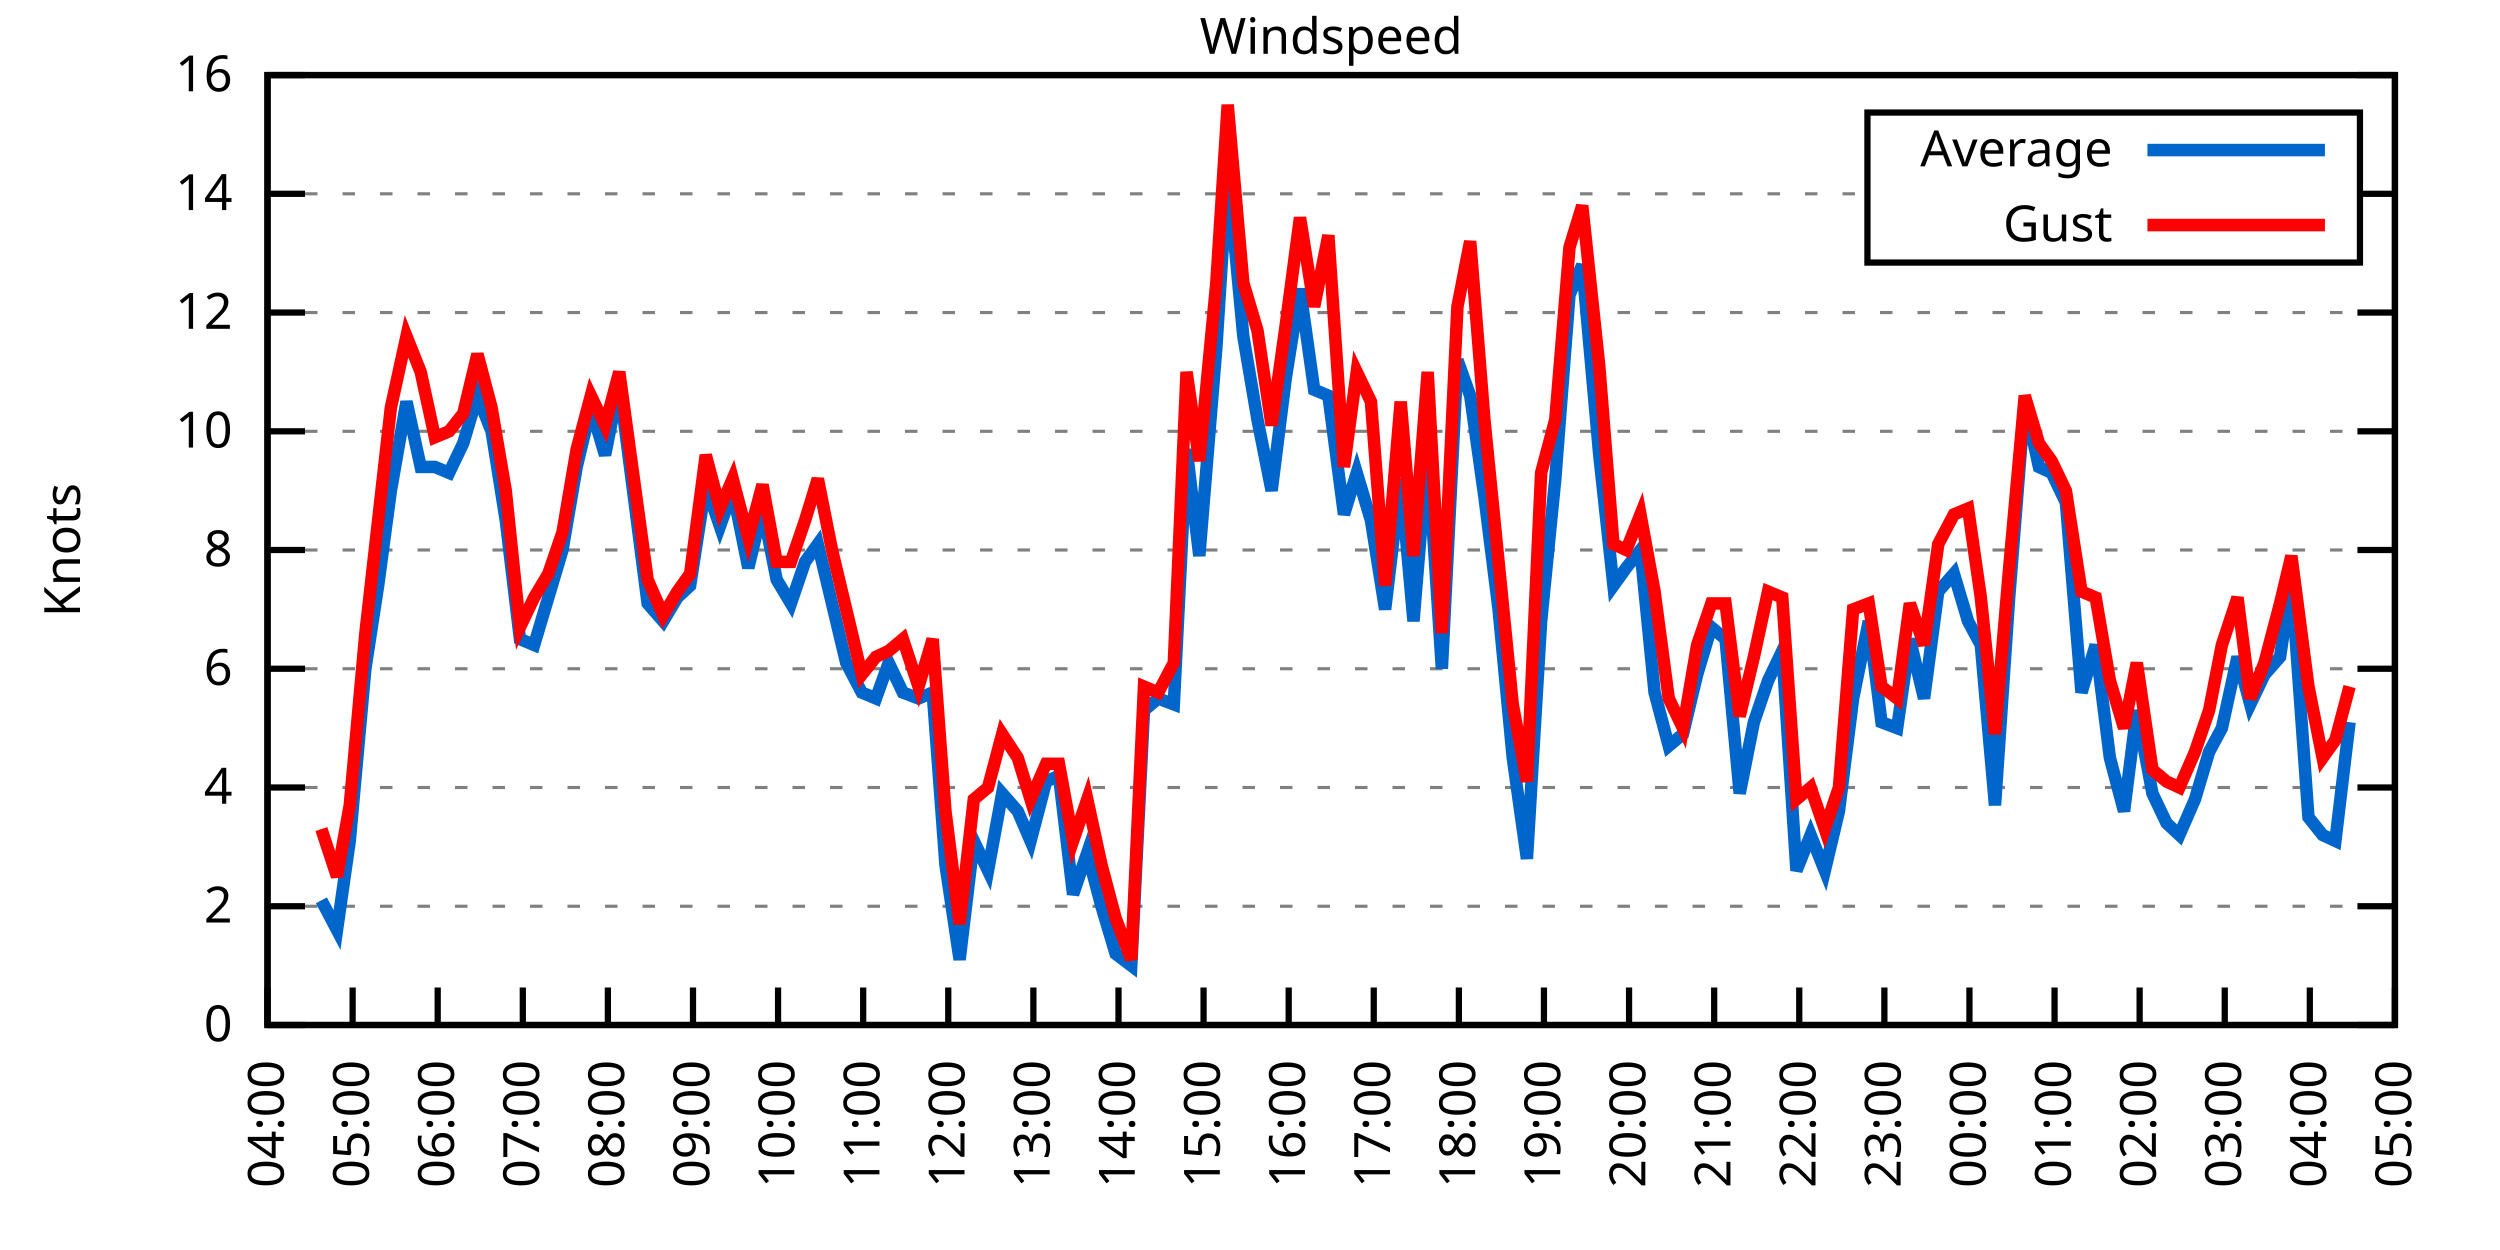
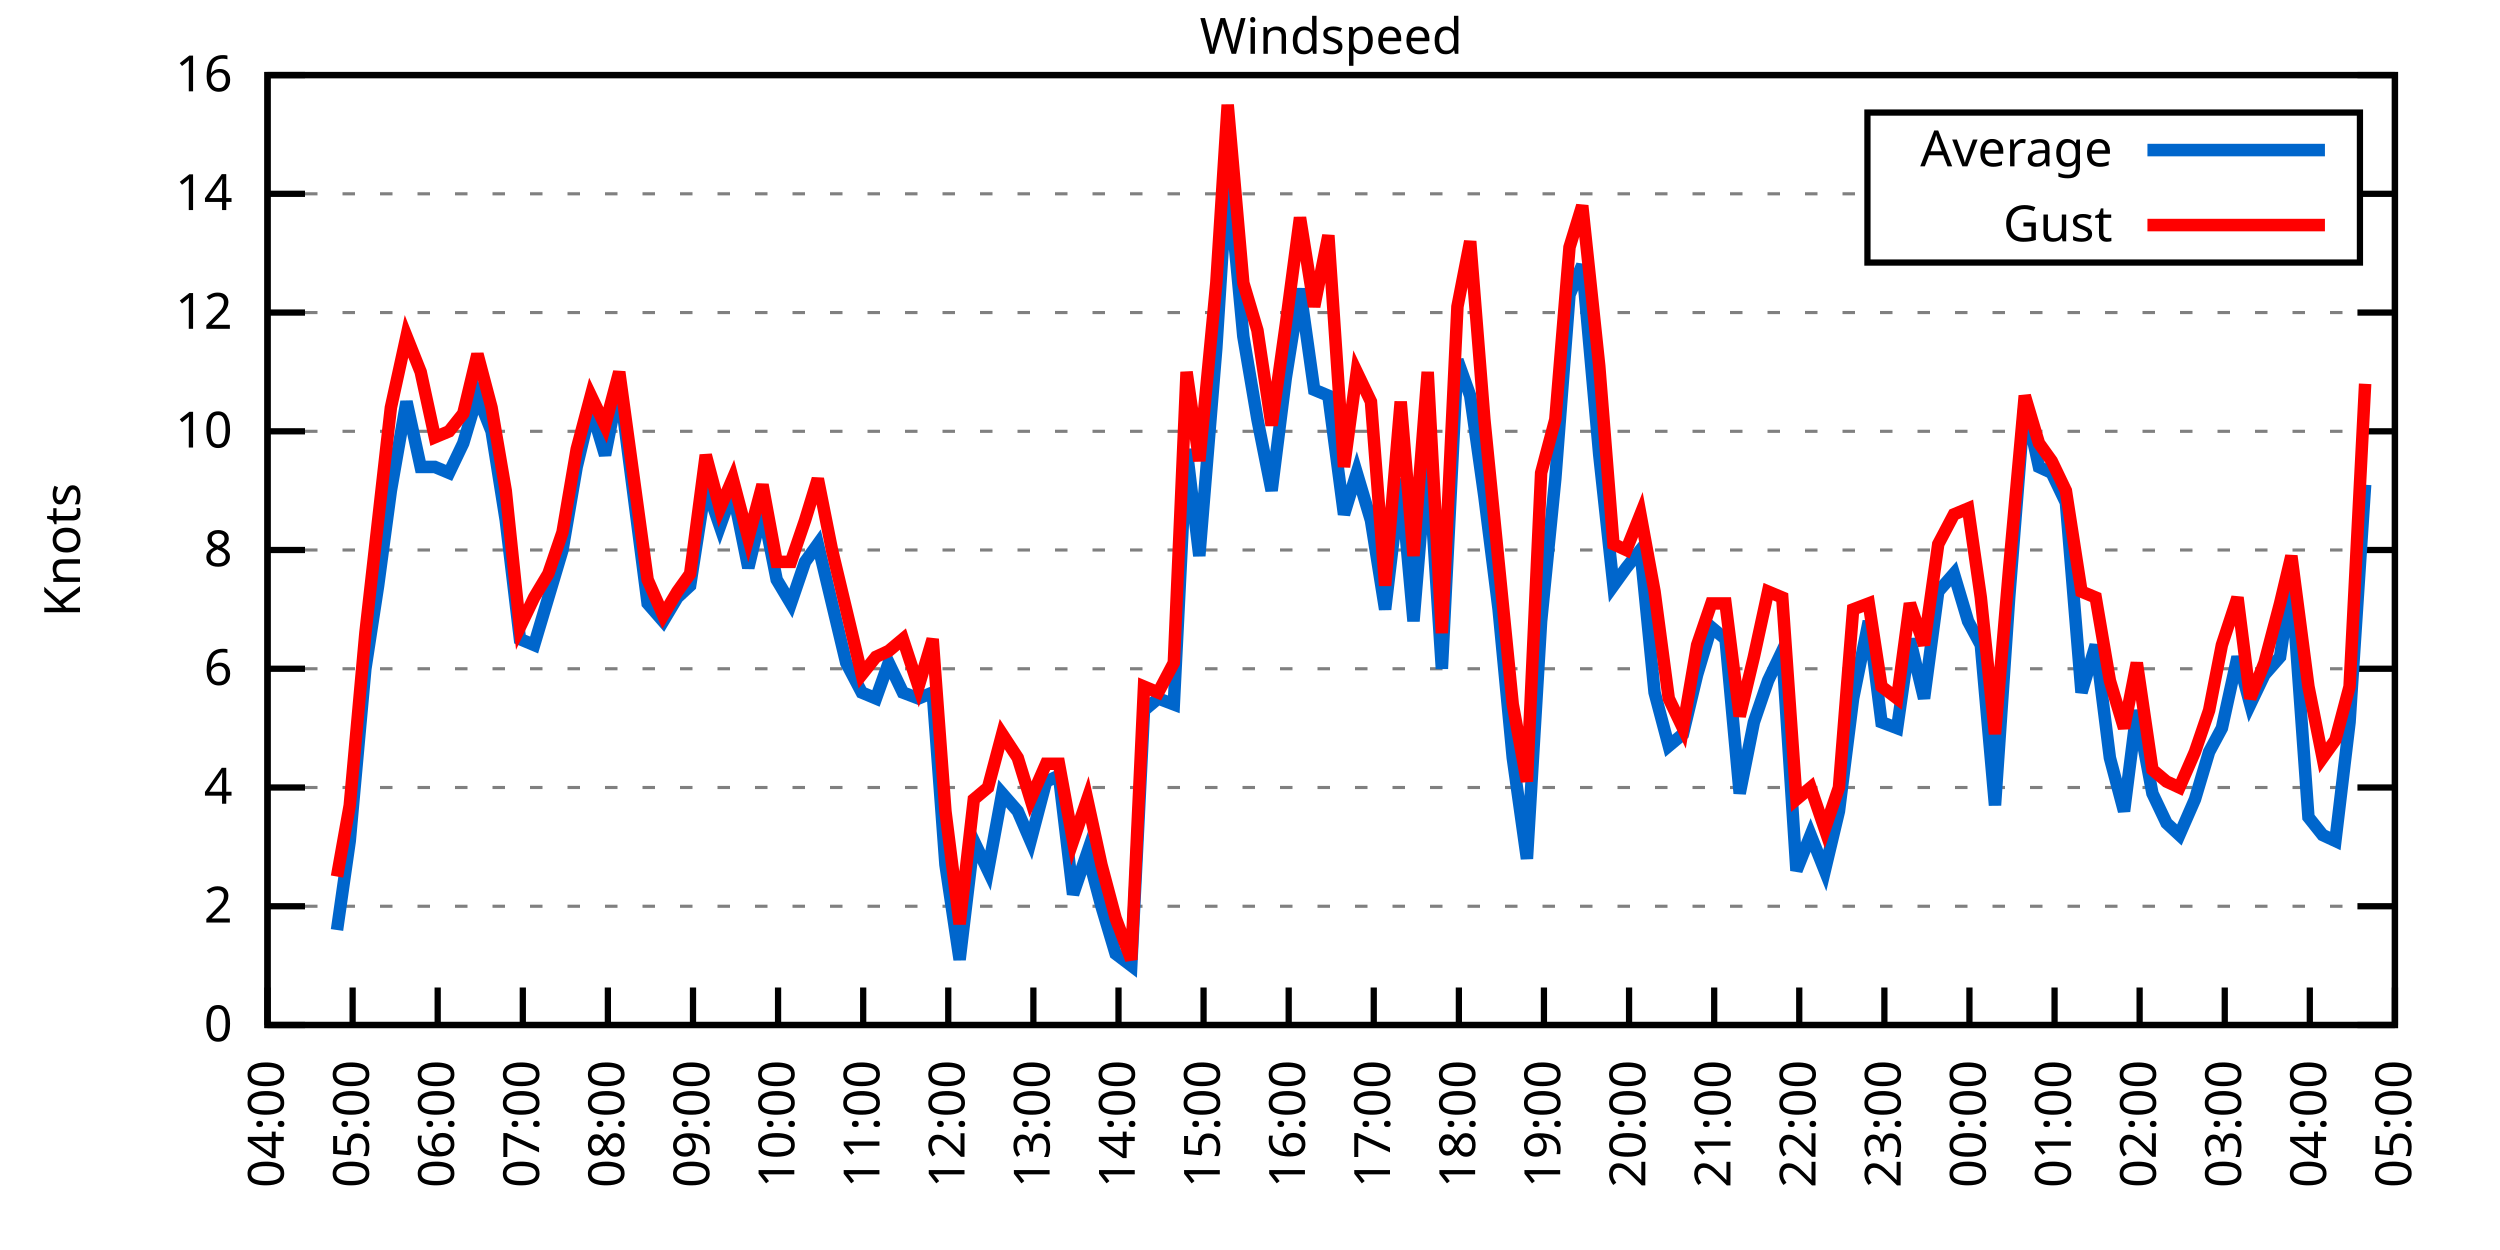
<svg xmlns="http://www.w3.org/2000/svg" xmlns:xlink="http://www.w3.org/1999/xlink" width="400" height="200" viewBox="0 0 400 200">
  <g id="gnuplot_canvas">
    <rect x="0" y="0" width="400" height="200" fill="none" />
    <defs>
      <circle id="gpDot" r="0.5" stroke-width="0.5" stroke="currentColor" />
      <path id="gpPt0" stroke-width="0.333" stroke="currentColor" d="M-1,0 h2 M0,-1 v2" />
      <path id="gpPt1" stroke-width="0.333" stroke="currentColor" d="M-1,-1 L1,1 M1,-1 L-1,1" />
      <path id="gpPt2" stroke-width="0.333" stroke="currentColor" d="M-1,0 L1,0 M0,-1 L0,1 M-1,-1 L1,1 M-1,1 L1,-1" />
      <rect id="gpPt3" stroke-width="0.333" stroke="currentColor" x="-1" y="-1" width="2" height="2" />
      <rect id="gpPt4" stroke-width="0.333" stroke="currentColor" fill="currentColor" x="-1" y="-1" width="2" height="2" />
      <circle id="gpPt5" stroke-width="0.333" stroke="currentColor" cx="0" cy="0" r="1" />
      <use xlink:href="#gpPt5" id="gpPt6" fill="currentColor" stroke="none" />
      <path id="gpPt7" stroke-width="0.333" stroke="currentColor" d="M0,-1.33 L-1.33,0.67 L1.33,0.67 z" />
      <use xlink:href="#gpPt7" id="gpPt8" fill="currentColor" stroke="none" />
      <use xlink:href="#gpPt7" id="gpPt9" stroke="currentColor" transform="rotate(180)" />
      <use xlink:href="#gpPt9" id="gpPt10" fill="currentColor" stroke="none" />
      <use xlink:href="#gpPt3" id="gpPt11" stroke="currentColor" transform="rotate(45)" />
      <use xlink:href="#gpPt11" id="gpPt12" fill="currentColor" stroke="none" />
      <path id="gpPt13" stroke-width="0.333" stroke="currentColor" d="M0,1.330 L1.265,0.411 L0.782,-1.067 L-0.782,-1.076 L-1.265,0.411 z" />
      <use xlink:href="#gpPt13" id="gpPt14" fill="currentColor" stroke="none" />
      <filter id="textbox" filterUnits="objectBoundingBox" x="0" y="0" height="1" width="1">
        <feFlood flood-color="white" flood-opacity="1" result="bgnd" />
        <feComposite in="SourceGraphic" in2="bgnd" operator="atop" />
      </filter>
      <filter id="greybox" filterUnits="objectBoundingBox" x="0" y="0" height="1" width="1">
        <feFlood flood-color="lightgrey" flood-opacity="1" result="grey" />
        <feComposite in="SourceGraphic" in2="grey" operator="atop" />
      </filter>
    </defs>
    <g fill="none" color="white" stroke="currentColor" stroke-width="1.00" stroke-linecap="butt" stroke-linejoin="miter">
</g>
    <g fill="none" color="black" stroke="currentColor" stroke-width="1.00" stroke-linecap="butt" stroke-linejoin="miter">
      <g stroke="none" shape-rendering="crispEdges">
        <polygon fill="rgb(255, 255, 255)" points="42.80,164.00 383.18,164.00 383.18,12.02 42.80,12.02 " />
      </g>
    </g>
    <g fill="none" color="black" stroke="currentColor" stroke-width="1.00" stroke-linecap="butt" stroke-linejoin="miter">
</g>
    <g fill="none" color="black" stroke="black" stroke-width="0.50" stroke-linecap="butt" stroke-linejoin="miter">
</g>
    <g fill="none" color="gray" stroke="currentColor" stroke-width="0.50" stroke-linecap="butt" stroke-linejoin="miter">
      <path stroke="gray" stroke-dasharray="2,4" class="gridline" d="M42.80,164.00 L383.19,164.00  " />
    </g>
    <g fill="none" color="gray" stroke="gray" stroke-width="1.00" stroke-linecap="butt" stroke-linejoin="miter">
</g>
    <g fill="none" color="black" stroke="currentColor" stroke-width="1.00" stroke-linecap="butt" stroke-linejoin="miter">
      <path stroke="black" d="M42.80,164.00 L48.80,164.00 M383.19,164.00 L377.19,164.00  " />
      <g transform="translate(37.20,166.60)" stroke="none" fill="black" font-family="Sans" font-size="8.00" text-anchor="end">
        <text>
          <tspan font-family="Sans"> 0</tspan>
        </text>
      </g>
    </g>
    <g fill="none" color="black" stroke="currentColor" stroke-width="1.00" stroke-linecap="butt" stroke-linejoin="miter">
</g>
    <g fill="none" color="black" stroke="black" stroke-width="0.50" stroke-linecap="butt" stroke-linejoin="miter">
</g>
    <g fill="none" color="gray" stroke="currentColor" stroke-width="0.50" stroke-linecap="butt" stroke-linejoin="miter">
      <path stroke="gray" stroke-dasharray="2,4" class="gridline" d="M42.80,145.00 L383.19,145.00  " />
    </g>
    <g fill="none" color="gray" stroke="gray" stroke-width="1.00" stroke-linecap="butt" stroke-linejoin="miter">
</g>
    <g fill="none" color="black" stroke="currentColor" stroke-width="1.00" stroke-linecap="butt" stroke-linejoin="miter">
      <path stroke="black" d="M42.80,145.00 L48.80,145.00 M383.19,145.00 L377.19,145.00  " />
      <g transform="translate(37.20,147.60)" stroke="none" fill="black" font-family="Sans" font-size="8.00" text-anchor="end">
        <text>
          <tspan font-family="Sans"> 2</tspan>
        </text>
      </g>
    </g>
    <g fill="none" color="black" stroke="currentColor" stroke-width="1.00" stroke-linecap="butt" stroke-linejoin="miter">
</g>
    <g fill="none" color="black" stroke="black" stroke-width="0.50" stroke-linecap="butt" stroke-linejoin="miter">
</g>
    <g fill="none" color="gray" stroke="currentColor" stroke-width="0.50" stroke-linecap="butt" stroke-linejoin="miter">
      <path stroke="gray" stroke-dasharray="2,4" class="gridline" d="M42.80,126.00 L383.19,126.00  " />
    </g>
    <g fill="none" color="gray" stroke="gray" stroke-width="1.00" stroke-linecap="butt" stroke-linejoin="miter">
</g>
    <g fill="none" color="black" stroke="currentColor" stroke-width="1.00" stroke-linecap="butt" stroke-linejoin="miter">
      <path stroke="black" d="M42.80,126.00 L48.80,126.00 M383.19,126.00 L377.19,126.00  " />
      <g transform="translate(37.20,128.60)" stroke="none" fill="black" font-family="Sans" font-size="8.00" text-anchor="end">
        <text>
          <tspan font-family="Sans"> 4</tspan>
        </text>
      </g>
    </g>
    <g fill="none" color="black" stroke="currentColor" stroke-width="1.00" stroke-linecap="butt" stroke-linejoin="miter">
</g>
    <g fill="none" color="black" stroke="black" stroke-width="0.50" stroke-linecap="butt" stroke-linejoin="miter">
</g>
    <g fill="none" color="gray" stroke="currentColor" stroke-width="0.50" stroke-linecap="butt" stroke-linejoin="miter">
      <path stroke="gray" stroke-dasharray="2,4" class="gridline" d="M42.80,107.00 L383.19,107.00  " />
    </g>
    <g fill="none" color="gray" stroke="gray" stroke-width="1.00" stroke-linecap="butt" stroke-linejoin="miter">
</g>
    <g fill="none" color="black" stroke="currentColor" stroke-width="1.00" stroke-linecap="butt" stroke-linejoin="miter">
      <path stroke="black" d="M42.80,107.00 L48.80,107.00 M383.19,107.00 L377.19,107.00  " />
      <g transform="translate(37.20,109.60)" stroke="none" fill="black" font-family="Sans" font-size="8.00" text-anchor="end">
        <text>
          <tspan font-family="Sans"> 6</tspan>
        </text>
      </g>
    </g>
    <g fill="none" color="black" stroke="currentColor" stroke-width="1.00" stroke-linecap="butt" stroke-linejoin="miter">
</g>
    <g fill="none" color="black" stroke="black" stroke-width="0.50" stroke-linecap="butt" stroke-linejoin="miter">
</g>
    <g fill="none" color="gray" stroke="currentColor" stroke-width="0.50" stroke-linecap="butt" stroke-linejoin="miter">
      <path stroke="gray" stroke-dasharray="2,4" class="gridline" d="M42.80,88.00 L383.19,88.00  " />
    </g>
    <g fill="none" color="gray" stroke="gray" stroke-width="1.00" stroke-linecap="butt" stroke-linejoin="miter">
</g>
    <g fill="none" color="black" stroke="currentColor" stroke-width="1.00" stroke-linecap="butt" stroke-linejoin="miter">
      <path stroke="black" d="M42.80,88.00 L48.80,88.00 M383.19,88.00 L377.19,88.00  " />
      <g transform="translate(37.20,90.60)" stroke="none" fill="black" font-family="Sans" font-size="8.00" text-anchor="end">
        <text>
          <tspan font-family="Sans"> 8</tspan>
        </text>
      </g>
    </g>
    <g fill="none" color="black" stroke="currentColor" stroke-width="1.00" stroke-linecap="butt" stroke-linejoin="miter">
</g>
    <g fill="none" color="black" stroke="black" stroke-width="0.50" stroke-linecap="butt" stroke-linejoin="miter">
</g>
    <g fill="none" color="gray" stroke="currentColor" stroke-width="0.50" stroke-linecap="butt" stroke-linejoin="miter">
      <path stroke="gray" stroke-dasharray="2,4" class="gridline" d="M42.80,69.01 L383.19,69.01  " />
    </g>
    <g fill="none" color="gray" stroke="gray" stroke-width="1.00" stroke-linecap="butt" stroke-linejoin="miter">
</g>
    <g fill="none" color="black" stroke="currentColor" stroke-width="1.00" stroke-linecap="butt" stroke-linejoin="miter">
      <path stroke="black" d="M42.80,69.01 L48.80,69.01 M383.19,69.01 L377.19,69.01  " />
      <g transform="translate(37.20,71.61)" stroke="none" fill="black" font-family="Sans" font-size="8.00" text-anchor="end">
        <text>
          <tspan font-family="Sans"> 10</tspan>
        </text>
      </g>
    </g>
    <g fill="none" color="black" stroke="currentColor" stroke-width="1.00" stroke-linecap="butt" stroke-linejoin="miter">
</g>
    <g fill="none" color="black" stroke="black" stroke-width="0.50" stroke-linecap="butt" stroke-linejoin="miter">
</g>
    <g fill="none" color="gray" stroke="currentColor" stroke-width="0.50" stroke-linecap="butt" stroke-linejoin="miter">
      <path stroke="gray" stroke-dasharray="2,4" class="gridline" d="M42.80,50.01 L383.19,50.01  " />
    </g>
    <g fill="none" color="gray" stroke="gray" stroke-width="1.00" stroke-linecap="butt" stroke-linejoin="miter">
</g>
    <g fill="none" color="black" stroke="currentColor" stroke-width="1.00" stroke-linecap="butt" stroke-linejoin="miter">
      <path stroke="black" d="M42.80,50.01 L48.80,50.01 M383.19,50.01 L377.19,50.01  " />
      <g transform="translate(37.20,52.61)" stroke="none" fill="black" font-family="Sans" font-size="8.00" text-anchor="end">
        <text>
          <tspan font-family="Sans"> 12</tspan>
        </text>
      </g>
    </g>
    <g fill="none" color="black" stroke="currentColor" stroke-width="1.00" stroke-linecap="butt" stroke-linejoin="miter">
</g>
    <g fill="none" color="black" stroke="black" stroke-width="0.50" stroke-linecap="butt" stroke-linejoin="miter">
</g>
    <g fill="none" color="gray" stroke="currentColor" stroke-width="0.50" stroke-linecap="butt" stroke-linejoin="miter">
      <path stroke="gray" stroke-dasharray="2,4" class="gridline" d="M42.80,31.01 L298.79,31.01 M377.59,31.01 L383.19,31.01  " />
    </g>
    <g fill="none" color="gray" stroke="gray" stroke-width="1.00" stroke-linecap="butt" stroke-linejoin="miter">
</g>
    <g fill="none" color="black" stroke="currentColor" stroke-width="1.00" stroke-linecap="butt" stroke-linejoin="miter">
      <path stroke="black" d="M42.80,31.01 L48.80,31.01 M383.19,31.01 L377.19,31.01  " />
      <g transform="translate(37.20,33.61)" stroke="none" fill="black" font-family="Sans" font-size="8.00" text-anchor="end">
        <text>
          <tspan font-family="Sans"> 14</tspan>
        </text>
      </g>
    </g>
    <g fill="none" color="black" stroke="currentColor" stroke-width="1.00" stroke-linecap="butt" stroke-linejoin="miter">
</g>
    <g fill="none" color="black" stroke="black" stroke-width="0.50" stroke-linecap="butt" stroke-linejoin="miter">
</g>
    <g fill="none" color="gray" stroke="currentColor" stroke-width="0.50" stroke-linecap="butt" stroke-linejoin="miter">
      <path stroke="gray" stroke-dasharray="2,4" class="gridline" d="M42.80,12.01 L383.19,12.01  " />
    </g>
    <g fill="none" color="gray" stroke="gray" stroke-width="1.00" stroke-linecap="butt" stroke-linejoin="miter">
</g>
    <g fill="none" color="black" stroke="currentColor" stroke-width="1.00" stroke-linecap="butt" stroke-linejoin="miter">
      <path stroke="black" d="M42.80,12.01 L48.80,12.01 M383.19,12.01 L377.19,12.01  " />
      <g transform="translate(37.20,14.61)" stroke="none" fill="black" font-family="Sans" font-size="8.00" text-anchor="end">
        <text>
          <tspan font-family="Sans"> 16</tspan>
        </text>
      </g>
    </g>
    <g fill="none" color="black" stroke="currentColor" stroke-width="1.00" stroke-linecap="butt" stroke-linejoin="miter">
      <path stroke="black" d="M42.80,164.00 L42.80,158.00  " />
      <g transform="translate(45.40,169.60) rotate(270.00)" stroke="none" fill="black" font-family="Sans" font-size="8.00" text-anchor="end">
        <text>
          <tspan font-family="Sans">04:00</tspan>
        </text>
      </g>
    </g>
    <g fill="none" color="black" stroke="currentColor" stroke-width="1.00" stroke-linecap="butt" stroke-linejoin="miter">
      <path stroke="black" d="M56.42,164.00 L56.42,158.00  " />
      <g transform="translate(59.02,169.60) rotate(270.00)" stroke="none" fill="black" font-family="Sans" font-size="8.00" text-anchor="end">
        <text>
          <tspan font-family="Sans">05:00</tspan>
        </text>
      </g>
    </g>
    <g fill="none" color="black" stroke="currentColor" stroke-width="1.00" stroke-linecap="butt" stroke-linejoin="miter">
      <path stroke="black" d="M70.03,164.00 L70.03,158.00  " />
      <g transform="translate(72.63,169.60) rotate(270.00)" stroke="none" fill="black" font-family="Sans" font-size="8.00" text-anchor="end">
        <text>
          <tspan font-family="Sans">06:00</tspan>
        </text>
      </g>
    </g>
    <g fill="none" color="black" stroke="currentColor" stroke-width="1.00" stroke-linecap="butt" stroke-linejoin="miter">
      <path stroke="black" d="M83.65,164.00 L83.65,158.00  " />
      <g transform="translate(86.25,169.60) rotate(270.00)" stroke="none" fill="black" font-family="Sans" font-size="8.00" text-anchor="end">
        <text>
          <tspan font-family="Sans">07:00</tspan>
        </text>
      </g>
    </g>
    <g fill="none" color="black" stroke="currentColor" stroke-width="1.00" stroke-linecap="butt" stroke-linejoin="miter">
      <path stroke="black" d="M97.26,164.00 L97.26,158.00  " />
      <g transform="translate(99.86,169.60) rotate(270.00)" stroke="none" fill="black" font-family="Sans" font-size="8.00" text-anchor="end">
        <text>
          <tspan font-family="Sans">08:00</tspan>
        </text>
      </g>
    </g>
    <g fill="none" color="black" stroke="currentColor" stroke-width="1.00" stroke-linecap="butt" stroke-linejoin="miter">
      <path stroke="black" d="M110.88,164.00 L110.88,158.00  " />
      <g transform="translate(113.48,169.60) rotate(270.00)" stroke="none" fill="black" font-family="Sans" font-size="8.00" text-anchor="end">
        <text>
          <tspan font-family="Sans">09:00</tspan>
        </text>
      </g>
    </g>
    <g fill="none" color="black" stroke="currentColor" stroke-width="1.00" stroke-linecap="butt" stroke-linejoin="miter">
      <path stroke="black" d="M124.49,164.00 L124.49,158.00  " />
      <g transform="translate(127.09,169.60) rotate(270.00)" stroke="none" fill="black" font-family="Sans" font-size="8.00" text-anchor="end">
        <text>
          <tspan font-family="Sans">10:00</tspan>
        </text>
      </g>
    </g>
    <g fill="none" color="black" stroke="currentColor" stroke-width="1.00" stroke-linecap="butt" stroke-linejoin="miter">
      <path stroke="black" d="M138.11,164.00 L138.11,158.00  " />
      <g transform="translate(140.71,169.60) rotate(270.00)" stroke="none" fill="black" font-family="Sans" font-size="8.00" text-anchor="end">
        <text>
          <tspan font-family="Sans">11:00</tspan>
        </text>
      </g>
    </g>
    <g fill="none" color="black" stroke="currentColor" stroke-width="1.00" stroke-linecap="butt" stroke-linejoin="miter">
      <path stroke="black" d="M151.72,164.00 L151.72,158.00  " />
      <g transform="translate(154.32,169.60) rotate(270.00)" stroke="none" fill="black" font-family="Sans" font-size="8.00" text-anchor="end">
        <text>
          <tspan font-family="Sans">12:00</tspan>
        </text>
      </g>
    </g>
    <g fill="none" color="black" stroke="currentColor" stroke-width="1.00" stroke-linecap="butt" stroke-linejoin="miter">
      <path stroke="black" d="M165.34,164.00 L165.34,158.00  " />
      <g transform="translate(167.94,169.60) rotate(270.00)" stroke="none" fill="black" font-family="Sans" font-size="8.00" text-anchor="end">
        <text>
          <tspan font-family="Sans">13:00</tspan>
        </text>
      </g>
    </g>
    <g fill="none" color="black" stroke="currentColor" stroke-width="1.00" stroke-linecap="butt" stroke-linejoin="miter">
      <path stroke="black" d="M178.96,164.00 L178.96,158.00  " />
      <g transform="translate(181.56,169.60) rotate(270.00)" stroke="none" fill="black" font-family="Sans" font-size="8.00" text-anchor="end">
        <text>
          <tspan font-family="Sans">14:00</tspan>
        </text>
      </g>
    </g>
    <g fill="none" color="black" stroke="currentColor" stroke-width="1.00" stroke-linecap="butt" stroke-linejoin="miter">
      <path stroke="black" d="M192.57,164.00 L192.57,158.00  " />
      <g transform="translate(195.17,169.60) rotate(270.00)" stroke="none" fill="black" font-family="Sans" font-size="8.00" text-anchor="end">
        <text>
          <tspan font-family="Sans">15:00</tspan>
        </text>
      </g>
    </g>
    <g fill="none" color="black" stroke="currentColor" stroke-width="1.00" stroke-linecap="butt" stroke-linejoin="miter">
      <path stroke="black" d="M206.19,164.00 L206.19,158.00  " />
      <g transform="translate(208.79,169.60) rotate(270.00)" stroke="none" fill="black" font-family="Sans" font-size="8.00" text-anchor="end">
        <text>
          <tspan font-family="Sans">16:00</tspan>
        </text>
      </g>
    </g>
    <g fill="none" color="black" stroke="currentColor" stroke-width="1.00" stroke-linecap="butt" stroke-linejoin="miter">
      <path stroke="black" d="M219.80,164.00 L219.80,158.00  " />
      <g transform="translate(222.40,169.60) rotate(270.00)" stroke="none" fill="black" font-family="Sans" font-size="8.00" text-anchor="end">
        <text>
          <tspan font-family="Sans">17:00</tspan>
        </text>
      </g>
    </g>
    <g fill="none" color="black" stroke="currentColor" stroke-width="1.00" stroke-linecap="butt" stroke-linejoin="miter">
      <path stroke="black" d="M233.42,164.00 L233.42,158.00  " />
      <g transform="translate(236.02,169.60) rotate(270.00)" stroke="none" fill="black" font-family="Sans" font-size="8.00" text-anchor="end">
        <text>
          <tspan font-family="Sans">18:00</tspan>
        </text>
      </g>
    </g>
    <g fill="none" color="black" stroke="currentColor" stroke-width="1.00" stroke-linecap="butt" stroke-linejoin="miter">
      <path stroke="black" d="M247.03,164.00 L247.03,158.00  " />
      <g transform="translate(249.63,169.60) rotate(270.00)" stroke="none" fill="black" font-family="Sans" font-size="8.00" text-anchor="end">
        <text>
          <tspan font-family="Sans">19:00</tspan>
        </text>
      </g>
    </g>
    <g fill="none" color="black" stroke="currentColor" stroke-width="1.00" stroke-linecap="butt" stroke-linejoin="miter">
      <path stroke="black" d="M260.65,164.00 L260.65,158.00  " />
      <g transform="translate(263.25,169.60) rotate(270.00)" stroke="none" fill="black" font-family="Sans" font-size="8.00" text-anchor="end">
        <text>
          <tspan font-family="Sans">20:00</tspan>
        </text>
      </g>
    </g>
    <g fill="none" color="black" stroke="currentColor" stroke-width="1.00" stroke-linecap="butt" stroke-linejoin="miter">
      <path stroke="black" d="M274.27,164.00 L274.27,158.00  " />
      <g transform="translate(276.87,169.60) rotate(270.00)" stroke="none" fill="black" font-family="Sans" font-size="8.00" text-anchor="end">
        <text>
          <tspan font-family="Sans">21:00</tspan>
        </text>
      </g>
    </g>
    <g fill="none" color="black" stroke="currentColor" stroke-width="1.00" stroke-linecap="butt" stroke-linejoin="miter">
      <path stroke="black" d="M287.88,164.00 L287.88,158.00  " />
      <g transform="translate(290.48,169.60) rotate(270.00)" stroke="none" fill="black" font-family="Sans" font-size="8.00" text-anchor="end">
        <text>
          <tspan font-family="Sans">22:00</tspan>
        </text>
      </g>
    </g>
    <g fill="none" color="black" stroke="currentColor" stroke-width="1.00" stroke-linecap="butt" stroke-linejoin="miter">
      <path stroke="black" d="M301.50,164.00 L301.50,158.00  " />
      <g transform="translate(304.10,169.60) rotate(270.00)" stroke="none" fill="black" font-family="Sans" font-size="8.00" text-anchor="end">
        <text>
          <tspan font-family="Sans">23:00</tspan>
        </text>
      </g>
    </g>
    <g fill="none" color="black" stroke="currentColor" stroke-width="1.00" stroke-linecap="butt" stroke-linejoin="miter">
      <path stroke="black" d="M315.11,164.00 L315.11,158.00  " />
      <g transform="translate(317.71,169.60) rotate(270.00)" stroke="none" fill="black" font-family="Sans" font-size="8.00" text-anchor="end">
        <text>
          <tspan font-family="Sans">00:00</tspan>
        </text>
      </g>
    </g>
    <g fill="none" color="black" stroke="currentColor" stroke-width="1.00" stroke-linecap="butt" stroke-linejoin="miter">
      <path stroke="black" d="M328.73,164.00 L328.73,158.00  " />
      <g transform="translate(331.33,169.60) rotate(270.00)" stroke="none" fill="black" font-family="Sans" font-size="8.00" text-anchor="end">
        <text>
          <tspan font-family="Sans">01:00</tspan>
        </text>
      </g>
    </g>
    <g fill="none" color="black" stroke="currentColor" stroke-width="1.00" stroke-linecap="butt" stroke-linejoin="miter">
      <path stroke="black" d="M342.34,164.00 L342.34,158.00  " />
      <g transform="translate(344.94,169.60) rotate(270.00)" stroke="none" fill="black" font-family="Sans" font-size="8.00" text-anchor="end">
        <text>
          <tspan font-family="Sans">02:00</tspan>
        </text>
      </g>
    </g>
    <g fill="none" color="black" stroke="currentColor" stroke-width="1.00" stroke-linecap="butt" stroke-linejoin="miter">
      <path stroke="black" d="M355.96,164.00 L355.96,158.00  " />
      <g transform="translate(358.56,169.60) rotate(270.00)" stroke="none" fill="black" font-family="Sans" font-size="8.00" text-anchor="end">
        <text>
          <tspan font-family="Sans">03:00</tspan>
        </text>
      </g>
    </g>
    <g fill="none" color="black" stroke="currentColor" stroke-width="1.00" stroke-linecap="butt" stroke-linejoin="miter">
      <path stroke="black" d="M369.57,164.00 L369.57,158.00  " />
      <g transform="translate(372.17,169.60) rotate(270.00)" stroke="none" fill="black" font-family="Sans" font-size="8.00" text-anchor="end">
        <text>
          <tspan font-family="Sans">04:00</tspan>
        </text>
      </g>
    </g>
    <g fill="none" color="black" stroke="currentColor" stroke-width="1.00" stroke-linecap="butt" stroke-linejoin="miter">
      <path stroke="black" d="M383.19,164.00 L383.19,158.00  " />
      <g transform="translate(385.79,169.60) rotate(270.00)" stroke="none" fill="black" font-family="Sans" font-size="8.00" text-anchor="end">
        <text>
          <tspan font-family="Sans">05:00</tspan>
        </text>
      </g>
    </g>
    <g fill="none" color="black" stroke="currentColor" stroke-width="1.00" stroke-linecap="butt" stroke-linejoin="miter">
</g>
    <g fill="none" color="black" stroke="currentColor" stroke-width="1.00" stroke-linecap="butt" stroke-linejoin="miter">
      <path stroke="black" d="M42.80,12.01 L42.80,164.00 L383.19,164.00 L383.19,12.01 L42.80,12.01 Z  " />
    </g>
    <g fill="none" color="black" stroke="currentColor" stroke-width="1.00" stroke-linecap="butt" stroke-linejoin="miter">
</g>
    <g fill="none" color="black" stroke="currentColor" stroke-width="1.00" stroke-linecap="butt" stroke-linejoin="miter">
      <path stroke="black" d="M298.79,42.01 L298.79,18.01 L377.59,18.01 L377.59,42.01 L298.79,42.01 Z  " />
    </g>
    <g id="Windspeed_plot_1">
      <g fill="none" color="white" stroke="black" stroke-width="2.00" stroke-linecap="butt" stroke-linejoin="miter">
</g>
      <g fill="none" color="black" stroke="currentColor" stroke-width="2.00" stroke-linecap="butt" stroke-linejoin="miter">
        <g transform="translate(337.99,26.61)" stroke="none" fill="black" font-family="Sans" font-size="8.00" text-anchor="end">
          <text>
            <tspan font-family="Sans">Average</tspan>
          </text>
        </g>
      </g>
      <g fill="none" color="black" stroke="currentColor" stroke-width="2.00" stroke-linecap="butt" stroke-linejoin="miter">
-         <path stroke="rgb(  0, 102, 204)" d="M343.59,24.01 L371.99,24.01 M51.42,144.05 L53.92,148.80 L55.96,134.55 L58.46,107.00 L60.50,93.70 L62.54,78.51   L65.04,64.26 L67.31,74.71 L69.58,74.71 L71.85,75.66 L74.12,70.91 L76.39,63.31 L78.65,69.01 L80.92,83.26   L83.19,102.25 L85.46,103.20 L87.73,95.60 L90.00,88.00 L92.27,74.71 L94.54,65.21 L96.81,72.81 L99.08,61.41   L103.62,96.55 L106.11,99.40 L108.38,95.60 L110.42,93.70 L112.92,77.56 L115.19,84.21 L117.23,78.51 L119.73,90.85   L122.00,81.36 L124.27,92.75 L126.54,96.55 L128.81,89.90 L130.85,87.06 L133.12,96.55 L135.39,106.05 L137.88,110.80   L140.15,111.75 L142.19,106.05 L144.46,110.80 L146.96,111.75 L149.23,110.80 L151.27,138.35 L153.54,153.55 L155.81,134.55   L158.08,139.30 L160.35,126.95 L162.84,129.80 L164.89,134.55 L167.38,125.05 L169.43,124.10 L171.69,143.10 L173.96,136.45   L176.23,145.00 L178.50,152.60 L181.00,154.50 L183.04,113.65 L185.31,111.75 L187.81,112.70 L189.85,71.86 L191.89,88.95   L194.61,55.71 L196.43,27.21 L198.93,53.81 L201.19,67.11 L203.46,78.51 L205.73,60.46 L208.00,46.21 L210.27,62.36   L212.54,63.31 L215.04,82.31 L217.08,75.66 L219.35,83.26 L221.62,97.50 L224.11,76.61 L226.16,99.40 L228.43,71.86   L230.70,107.00 L233.19,57.61 L235.23,63.31 L237.50,79.46 L239.77,97.50 L242.04,121.25 L244.31,137.40 L246.58,99.40   L248.85,76.61 L251.12,47.16 L253.16,42.41 L255.88,72.81 L258.15,93.70 L260.20,90.85 L262.47,88.00 L264.73,110.80   L267.00,119.35 L269.27,117.45 L271.54,107.95 L273.81,100.35 L276.08,102.25 L278.35,126.95 L280.62,115.55 L282.89,108.90   L285.16,104.15 L287.43,139.30 L289.70,133.60 L291.97,139.30 L294.23,129.80 L296.50,111.75 L299.00,99.40 L301.04,115.55   L303.54,116.50 L305.58,102.25 L307.85,111.75 L310.12,94.65 L312.62,91.80 L314.89,99.40 L316.93,103.20 L319.20,128.85   L321.47,95.60 L323.96,64.26 L326.23,74.71 L328.27,75.66 L330.54,80.41 L333.04,110.80 L335.31,103.20 L337.58,121.25   L339.85,129.80 L341.89,113.65 L344.39,126.95 L346.65,131.70 L348.70,133.60 L351.19,127.90 L353.46,120.30 L355.50,116.50   L358.00,105.10 L360.04,112.70 L362.31,107.95 L364.81,105.10 L366.62,92.75 L369.35,130.75 L371.62,133.60 L373.66,134.55   L375.93,115.55  " />
+         <path stroke="rgb(  0, 102, 204)" d="M343.59,24.01 L371.99,24.01 M53.92,148.80 L55.96,134.55 L58.46,107.00 L60.50,93.70 L62.54,78.51 L65.04,64.26   L67.31,74.71 L69.58,74.71 L71.85,75.66 L74.12,70.91 L76.39,63.31 L78.65,69.01 L80.92,83.26 L83.19,102.25   L85.46,103.20 L87.73,95.60 L90.00,88.00 L92.27,74.71 L94.54,65.21 L96.81,72.81 L99.08,61.41 L103.62,96.55   L106.11,99.40 L108.38,95.60 L110.42,93.70 L112.92,77.56 L115.19,84.21 L117.23,78.51 L119.73,90.85 L122.00,81.36   L124.27,92.75 L126.54,96.55 L128.81,89.90 L130.85,87.06 L133.12,96.55 L135.39,106.05 L137.88,110.80 L140.15,111.75   L142.19,106.05 L144.46,110.80 L146.96,111.75 L149.23,110.80 L151.27,138.35 L153.54,153.55 L155.81,134.55 L158.08,139.30   L160.35,126.95 L162.84,129.80 L164.89,134.55 L167.38,125.05 L169.43,124.10 L171.69,143.10 L173.96,136.45 L176.23,145.00   L178.50,152.60 L181.00,154.50 L183.04,113.65 L185.31,111.75 L187.81,112.70 L189.85,71.86 L191.89,88.95 L194.61,55.71   L196.43,27.21 L198.93,53.81 L201.19,67.11 L203.46,78.51 L205.73,60.46 L208.00,46.21 L210.27,62.36 L212.54,63.31   L215.04,82.31 L217.08,75.66 L219.35,83.26 L221.62,97.50 L224.11,76.61 L226.16,99.40 L228.43,71.86 L230.70,107.00   L233.19,57.61 L235.23,63.31 L237.50,79.46 L239.77,97.50 L242.04,121.25 L244.31,137.40 L246.58,99.40 L248.85,76.61   L251.12,47.16 L253.16,42.41 L255.88,72.81 L258.15,93.70 L260.20,90.85 L262.47,88.00 L264.73,110.80 L267.00,119.35   L269.27,117.45 L271.54,107.95 L273.81,100.35 L276.08,102.25 L278.35,126.95 L280.62,115.55 L282.89,108.90 L285.16,104.15   L287.43,139.30 L289.70,133.60 L291.97,139.30 L294.23,129.80 L296.50,111.75 L299.00,99.40 L301.04,115.55 L303.54,116.50   L305.58,102.25 L307.85,111.75 L310.12,94.65 L312.62,91.80 L314.89,99.40 L316.93,103.20 L319.20,128.85 L321.47,95.60   L323.96,64.26 L326.23,74.71 L328.27,75.66 L330.54,80.41 L333.04,110.80 L335.31,103.20 L337.58,121.25 L339.85,129.80   L341.89,113.65 L344.39,126.95 L346.65,131.70 L348.70,133.60 L351.19,127.90 L353.46,120.30 L355.50,116.50 L358.00,105.10   L360.04,112.70 L362.31,107.95 L364.81,105.10 L366.62,92.75 L369.35,130.75 L371.62,133.60 L373.66,134.55 L375.93,115.55   L378.42,77.56  " />
      </g>
    </g>
    <g id="Windspeed_plot_2">
      <g fill="none" color="black" stroke="currentColor" stroke-width="2.00" stroke-linecap="butt" stroke-linejoin="miter">
        <g transform="translate(337.99,38.61)" stroke="none" fill="black" font-family="Sans" font-size="8.00" text-anchor="end">
          <text>
            <tspan font-family="Sans">Gust</tspan>
          </text>
        </g>
      </g>
      <g fill="none" color="black" stroke="currentColor" stroke-width="2.00" stroke-linecap="butt" stroke-linejoin="miter">
-         <path stroke="rgb(255,   0,   0)" d="M343.59,36.01 L371.99,36.01 M51.42,132.65 L53.92,140.25 L55.96,128.85 L58.46,101.30 L60.50,83.26 L62.54,65.21   L65.04,53.81 L67.31,59.51 L69.58,69.96 L71.85,69.01 L74.12,66.16 L76.39,56.66 L78.65,65.21 L80.92,78.51   L83.19,100.35 L85.46,95.60 L87.73,91.80 L90.00,85.16 L92.27,71.86 L94.54,63.31 L96.81,68.06 L99.08,59.51   L103.62,92.75 L106.11,98.45 L108.38,94.65 L110.42,91.80 L112.92,72.81 L115.19,81.36 L117.23,76.61 L119.73,86.11   L122.00,77.56 L124.27,89.90 L126.54,89.90 L128.81,83.26 L130.85,76.61 L133.12,88.00 L135.39,97.50 L137.88,107.95   L140.15,105.10 L142.19,104.15 L144.46,102.25 L146.96,109.85 L149.23,102.25 L151.27,129.80 L153.54,147.85 L155.81,127.90   L158.08,126.00 L160.35,117.45 L162.84,121.25 L164.89,127.90 L167.38,122.20 L169.43,122.20 L171.69,134.55 L173.96,127.90   L176.23,138.35 L178.50,146.90 L181.00,153.55 L183.04,109.85 L185.31,110.80 L187.81,106.05 L189.85,59.51 L191.89,73.76   L194.61,45.26 L196.43,16.76 L198.93,45.26 L201.19,52.86 L203.46,68.06 L205.73,51.91 L208.00,34.81 L210.27,49.06   L212.54,37.66 L215.04,74.71 L217.08,59.51 L219.35,64.26 L221.62,93.70 L224.11,64.26 L226.16,88.95 L228.43,59.51   L230.70,101.30 L233.19,49.06 L235.23,38.61 L237.50,67.11 L239.77,89.90 L242.04,112.70 L244.31,125.05 L246.58,75.66   L248.85,67.11 L251.12,39.56 L253.16,32.91 L255.88,58.56 L258.15,87.06 L260.20,88.00 L262.47,82.31 L264.73,94.65   L267.00,111.75 L269.27,116.50 L271.54,103.20 L273.81,96.55 L276.08,96.55 L278.35,114.60 L280.62,105.10 L282.89,94.65   L285.16,95.60 L287.43,127.90 L289.70,126.00 L291.97,132.65 L294.23,126.00 L296.50,97.50 L299.00,96.55 L301.04,109.85   L303.54,111.75 L305.58,96.55 L307.85,103.20 L310.12,87.06 L312.62,82.31 L314.89,81.36 L316.93,95.60 L319.20,117.45   L321.47,90.85 L323.96,63.31 L326.23,70.91 L328.27,73.76 L330.54,78.51 L333.04,94.65 L335.31,95.60 L337.58,108.90   L339.85,116.50 L341.89,106.05 L344.39,123.15 L346.65,125.05 L348.70,126.00 L351.19,120.30 L353.46,113.65 L355.50,103.20   L358.00,95.60 L360.04,111.75 L362.31,106.05 L364.81,96.55 L366.62,88.95 L369.35,109.85 L371.62,121.25 L373.66,118.40   L375.93,109.85  " />
+         <path stroke="rgb(255,   0,   0)" d="M343.59,36.01 L371.99,36.01 M53.92,140.25 L55.96,128.85 L58.46,101.30 L60.50,83.26 L62.54,65.21 L65.04,53.81   L67.31,59.51 L69.58,69.96 L71.85,69.01 L74.12,66.16 L76.39,56.66 L78.65,65.21 L80.92,78.51 L83.19,100.35   L85.46,95.60 L87.73,91.80 L90.00,85.16 L92.27,71.86 L94.54,63.31 L96.81,68.06 L99.08,59.51 L103.62,92.75   L106.11,98.45 L108.38,94.65 L110.42,91.80 L112.92,72.81 L115.19,81.36 L117.23,76.61 L119.73,86.11 L122.00,77.56   L124.27,89.90 L126.54,89.90 L128.81,83.26 L130.85,76.61 L133.12,88.00 L135.39,97.50 L137.88,107.95 L140.15,105.10   L142.19,104.15 L144.46,102.25 L146.96,109.85 L149.23,102.25 L151.27,129.80 L153.54,147.85 L155.81,127.90 L158.08,126.00   L160.35,117.45 L162.84,121.25 L164.89,127.90 L167.38,122.20 L169.43,122.20 L171.69,134.55 L173.96,127.90 L176.23,138.35   L178.50,146.90 L181.00,153.55 L183.04,109.85 L185.31,110.80 L187.81,106.05 L189.85,59.51 L191.89,73.76 L194.61,45.26   L196.43,16.76 L198.93,45.26 L201.19,52.86 L203.46,68.06 L205.73,51.91 L208.00,34.81 L210.27,49.06 L212.54,37.66   L215.04,74.71 L217.08,59.51 L219.35,64.26 L221.62,93.70 L224.11,64.26 L226.16,88.95 L228.43,59.51 L230.70,101.30   L233.19,49.06 L235.23,38.61 L237.50,67.11 L239.77,89.90 L242.04,112.70 L244.31,125.05 L246.58,75.66 L248.85,67.11   L251.12,39.56 L253.16,32.91 L255.88,58.56 L258.15,87.06 L260.20,88.00 L262.47,82.31 L264.73,94.65 L267.00,111.75   L269.27,116.50 L271.54,103.20 L273.81,96.55 L276.08,96.55 L278.35,114.60 L280.62,105.10 L282.89,94.65 L285.16,95.60   L287.43,127.90 L289.70,126.00 L291.97,132.65 L294.23,126.00 L296.50,97.50 L299.00,96.55 L301.04,109.85 L303.54,111.75   L305.58,96.55 L307.85,103.20 L310.12,87.06 L312.62,82.31 L314.89,81.36 L316.93,95.60 L319.20,117.45 L321.47,90.85   L323.96,63.31 L326.23,70.91 L328.27,73.76 L330.54,78.51 L333.04,94.65 L335.31,95.60 L337.58,108.90 L339.85,116.50   L341.89,106.05 L344.39,123.15 L346.65,125.05 L348.70,126.00 L351.19,120.30 L353.46,113.65 L355.50,103.20 L358.00,95.60   L360.04,111.75 L362.31,106.05 L364.81,96.55 L366.62,88.95 L369.35,109.85 L371.62,121.25 L373.66,118.40 L375.93,109.85   L378.42,61.41  " />
      </g>
    </g>
    <g fill="none" color="black" stroke="currentColor" stroke-width="2.00" stroke-linecap="butt" stroke-linejoin="miter">
</g>
    <g fill="none" color="black" stroke="black" stroke-width="1.00" stroke-linecap="butt" stroke-linejoin="miter">
</g>
    <g fill="none" color="black" stroke="currentColor" stroke-width="1.00" stroke-linecap="butt" stroke-linejoin="miter">
      <path stroke="black" d="M42.80,12.01 L42.80,164.00 L383.19,164.00 L383.19,12.01 L42.80,12.01 Z  " />
      <g transform="translate(12.80,88.01) rotate(270.00)" stroke="none" fill="black" font-family="Sans" font-size="8.00" text-anchor="middle">
        <text>
          <tspan font-family="Sans">Knots</tspan>
        </text>
      </g>
    </g>
    <g fill="none" color="black" stroke="currentColor" stroke-width="1.00" stroke-linecap="butt" stroke-linejoin="miter">
</g>
    <g fill="none" color="black" stroke="currentColor" stroke-width="1.00" stroke-linecap="butt" stroke-linejoin="miter">
      <g transform="translate(212.99,8.61)" stroke="none" fill="black" font-family="Sans" font-size="8.00" text-anchor="middle">
        <text>
          <tspan font-family="Sans">Windspeed</tspan>
        </text>
      </g>
    </g>
    <g fill="none" color="black" stroke="currentColor" stroke-width="1.00" stroke-linecap="butt" stroke-linejoin="miter">
</g>
  </g>
</svg>
